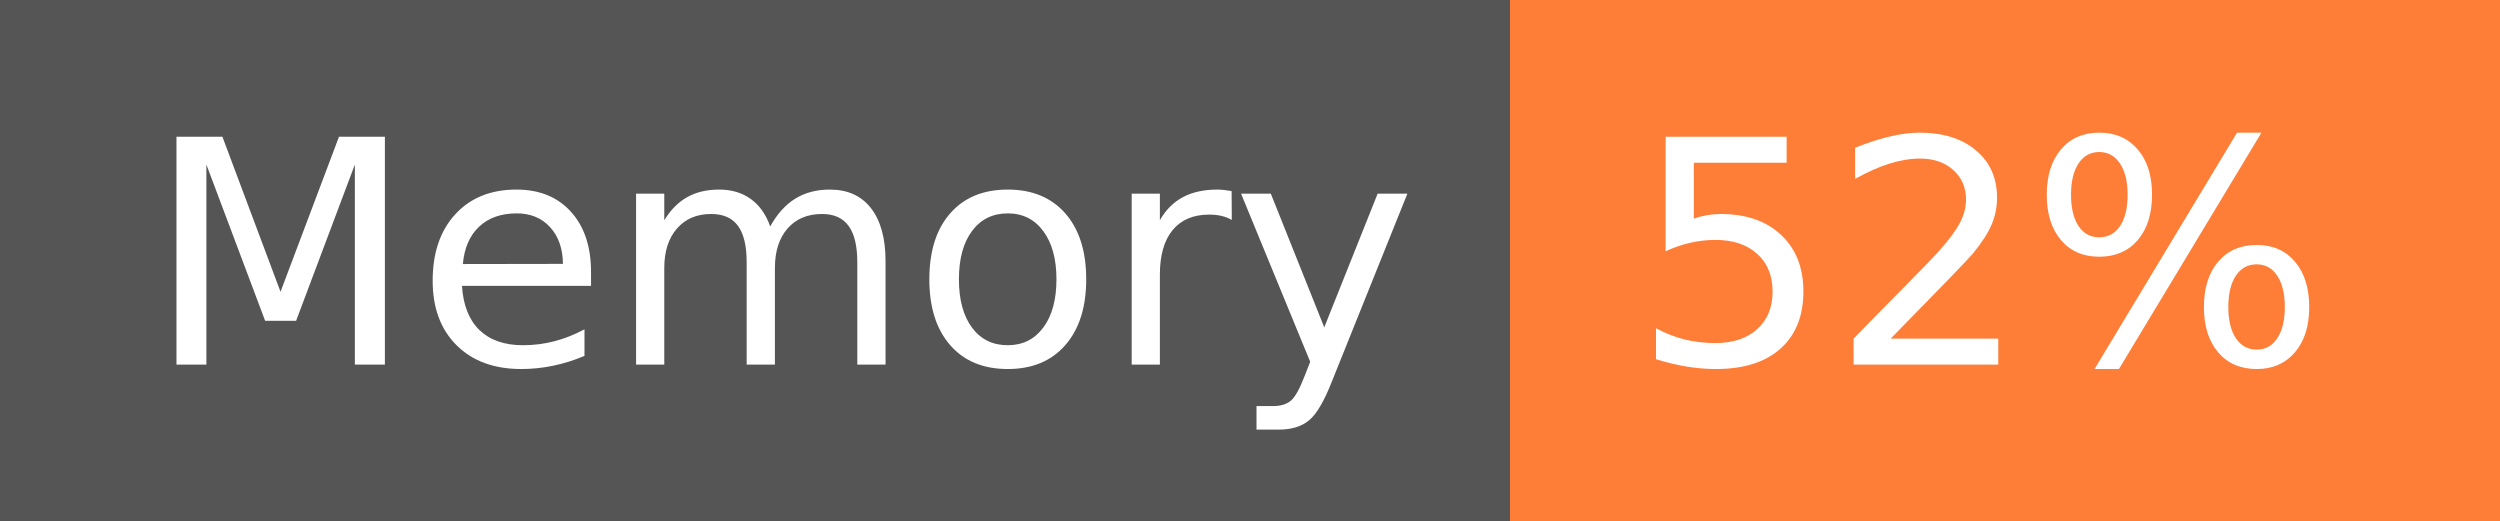
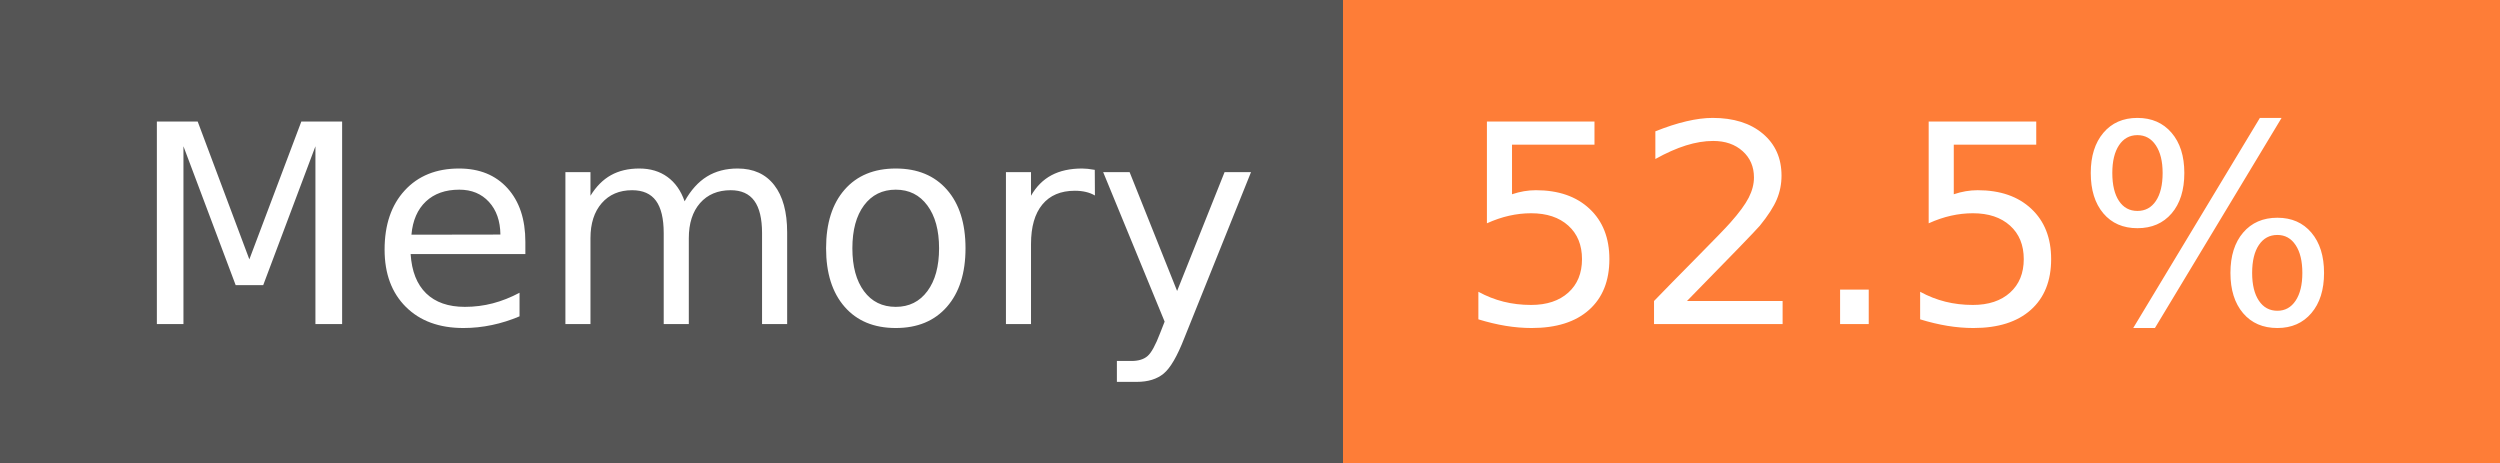
- <svg xmlns="http://www.w3.org/2000/svg" width="96" height="20" role="img" aria-label="Memory: 52%">
+ <svg xmlns="http://www.w3.org/2000/svg" width="108" height="20" role="img" aria-label="Memory: 52.5%">
  <g shape-rendering="crispEdges">
    <rect width="58" height="20" fill="#555" />
-     <rect x="58" width="38" height="20" fill="#fe7d37" />
+     <rect x="58" width="50" height="20" fill="#fe7d37" />
  </g>
  <g fill="#fff" text-anchor="middle" font-family="Verdana,Geneva,DejaVu Sans,sans-serif" text-rendering="geometricPrecision" font-size="120">
    <text x="300" y="140" transform="scale(.1)" fill="#fff" textLength="466">Memory</text>
-     <text x="760" y="140" transform="scale(.1)" fill="#fff" textLength="276">52%</text>
+     <text x="820" y="140" transform="scale(.1)" fill="#fff" textLength="390">52.5%</text>
  </g>
</svg>
